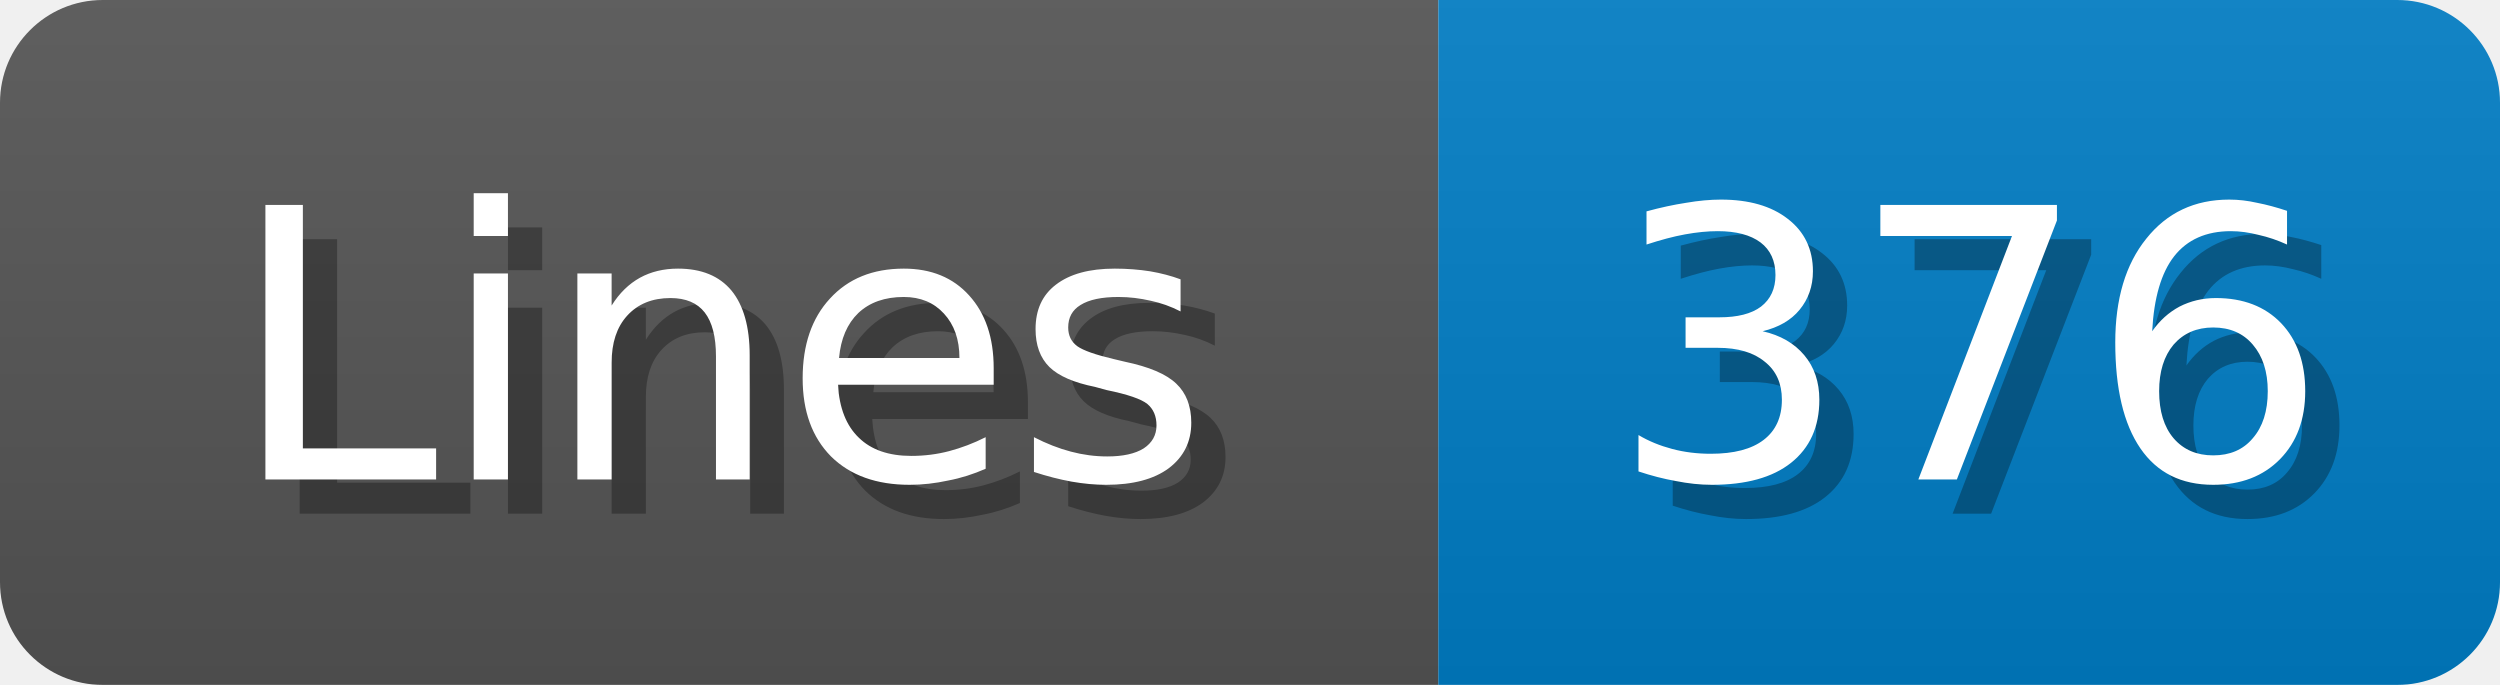
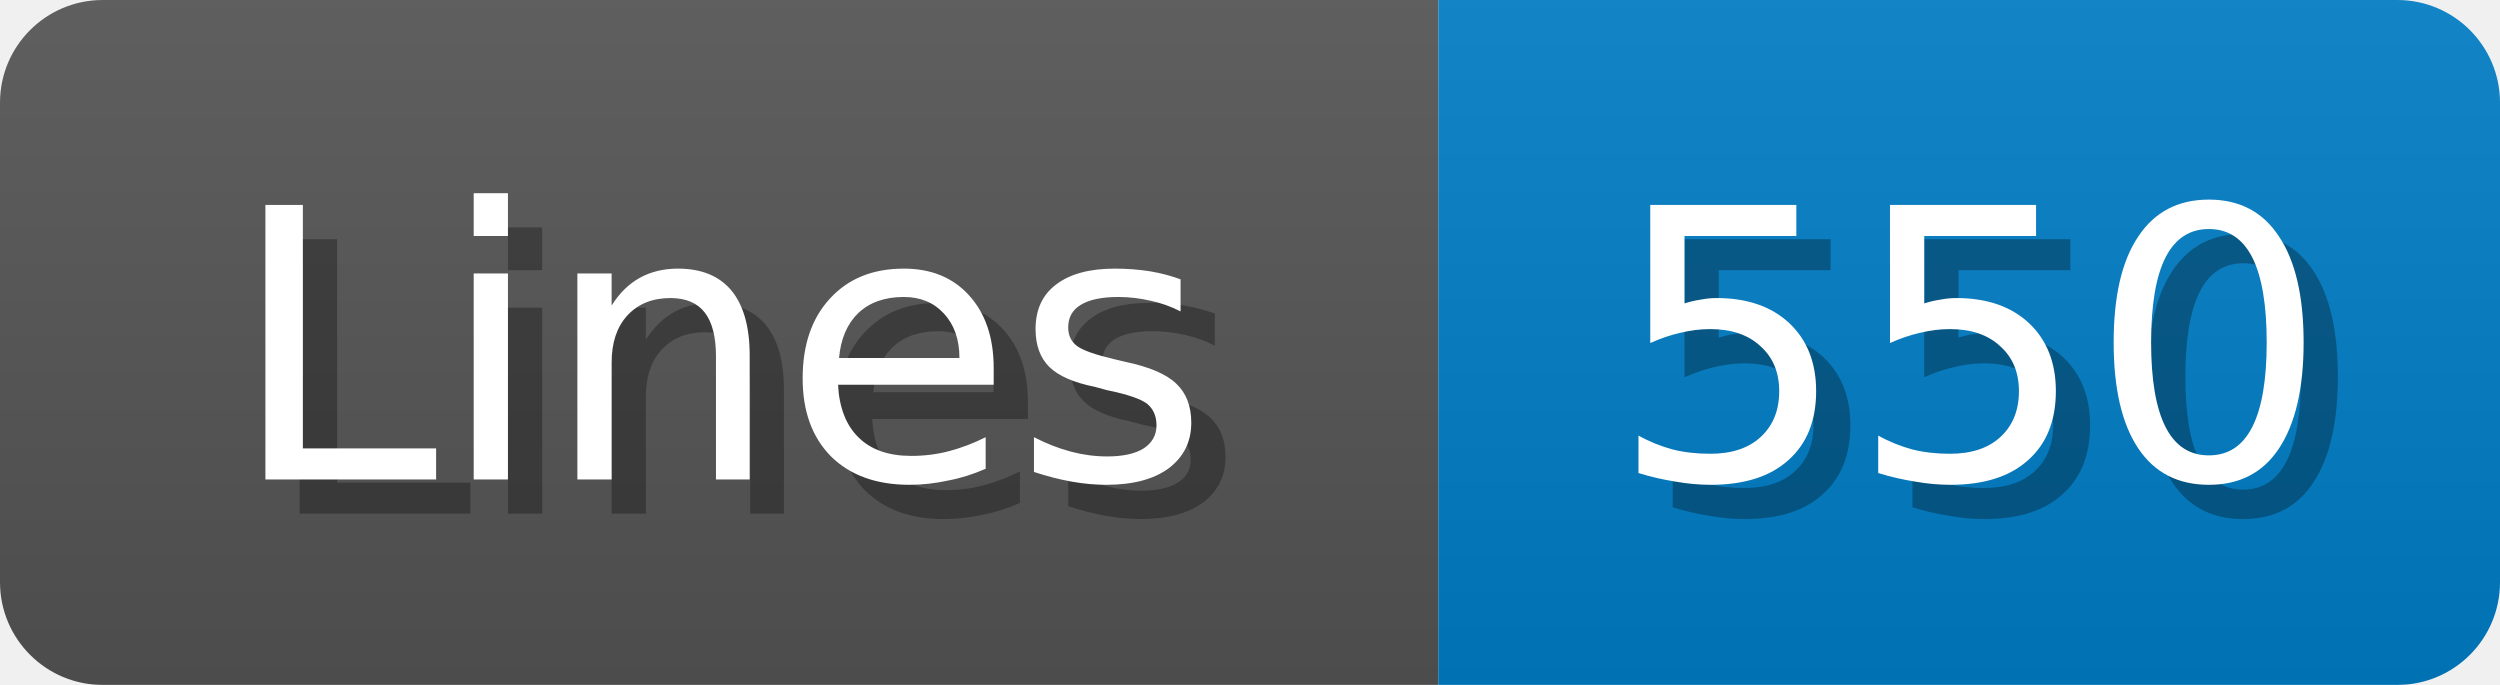
<svg xmlns="http://www.w3.org/2000/svg" width="73" height="20">
  <linearGradient id="b" x2="0" y2="100%">
    <stop offset="0" stop-color="#bbb" stop-opacity=".1" />
    <stop offset="1" stop-opacity=".1" />
  </linearGradient>
  <mask id="anybadge_1">
    <rect width="73" height="20" rx="3" fill="#fff" />
  </mask>
  <g mask="url(#anybadge_1)">
    <path fill="#555" d="M0 0h42v20H0z" />
    <path fill="#007ec6" d="M42 0h31v20H42z" />
    <path fill="url(#b)" d="M0 0h73v20H0z" />
  </g>
  <g fill="#fff" text-anchor="middle" font-family="DejaVu Sans,Verdana,Geneva,sans-serif" font-size="11">
    <text x="22.0" y="15" fill="#010101" fill-opacity=".3">Lines</text>
    <text x="21.0" y="14">Lines</text>
  </g>
  <g fill="#fff" text-anchor="middle" font-family="DejaVu Sans,Verdana,Geneva,sans-serif" font-size="11">
-     <text x="58.5" y="15" fill="#010101" fill-opacity=".3">376</text>
-     <text x="57.5" y="14">376</text>
+     <text x="58.5" y="15" fill="#010101" fill-opacity=".3">550</text>
+     <text x="57.5" y="14">550</text>
  </g>
</svg>
